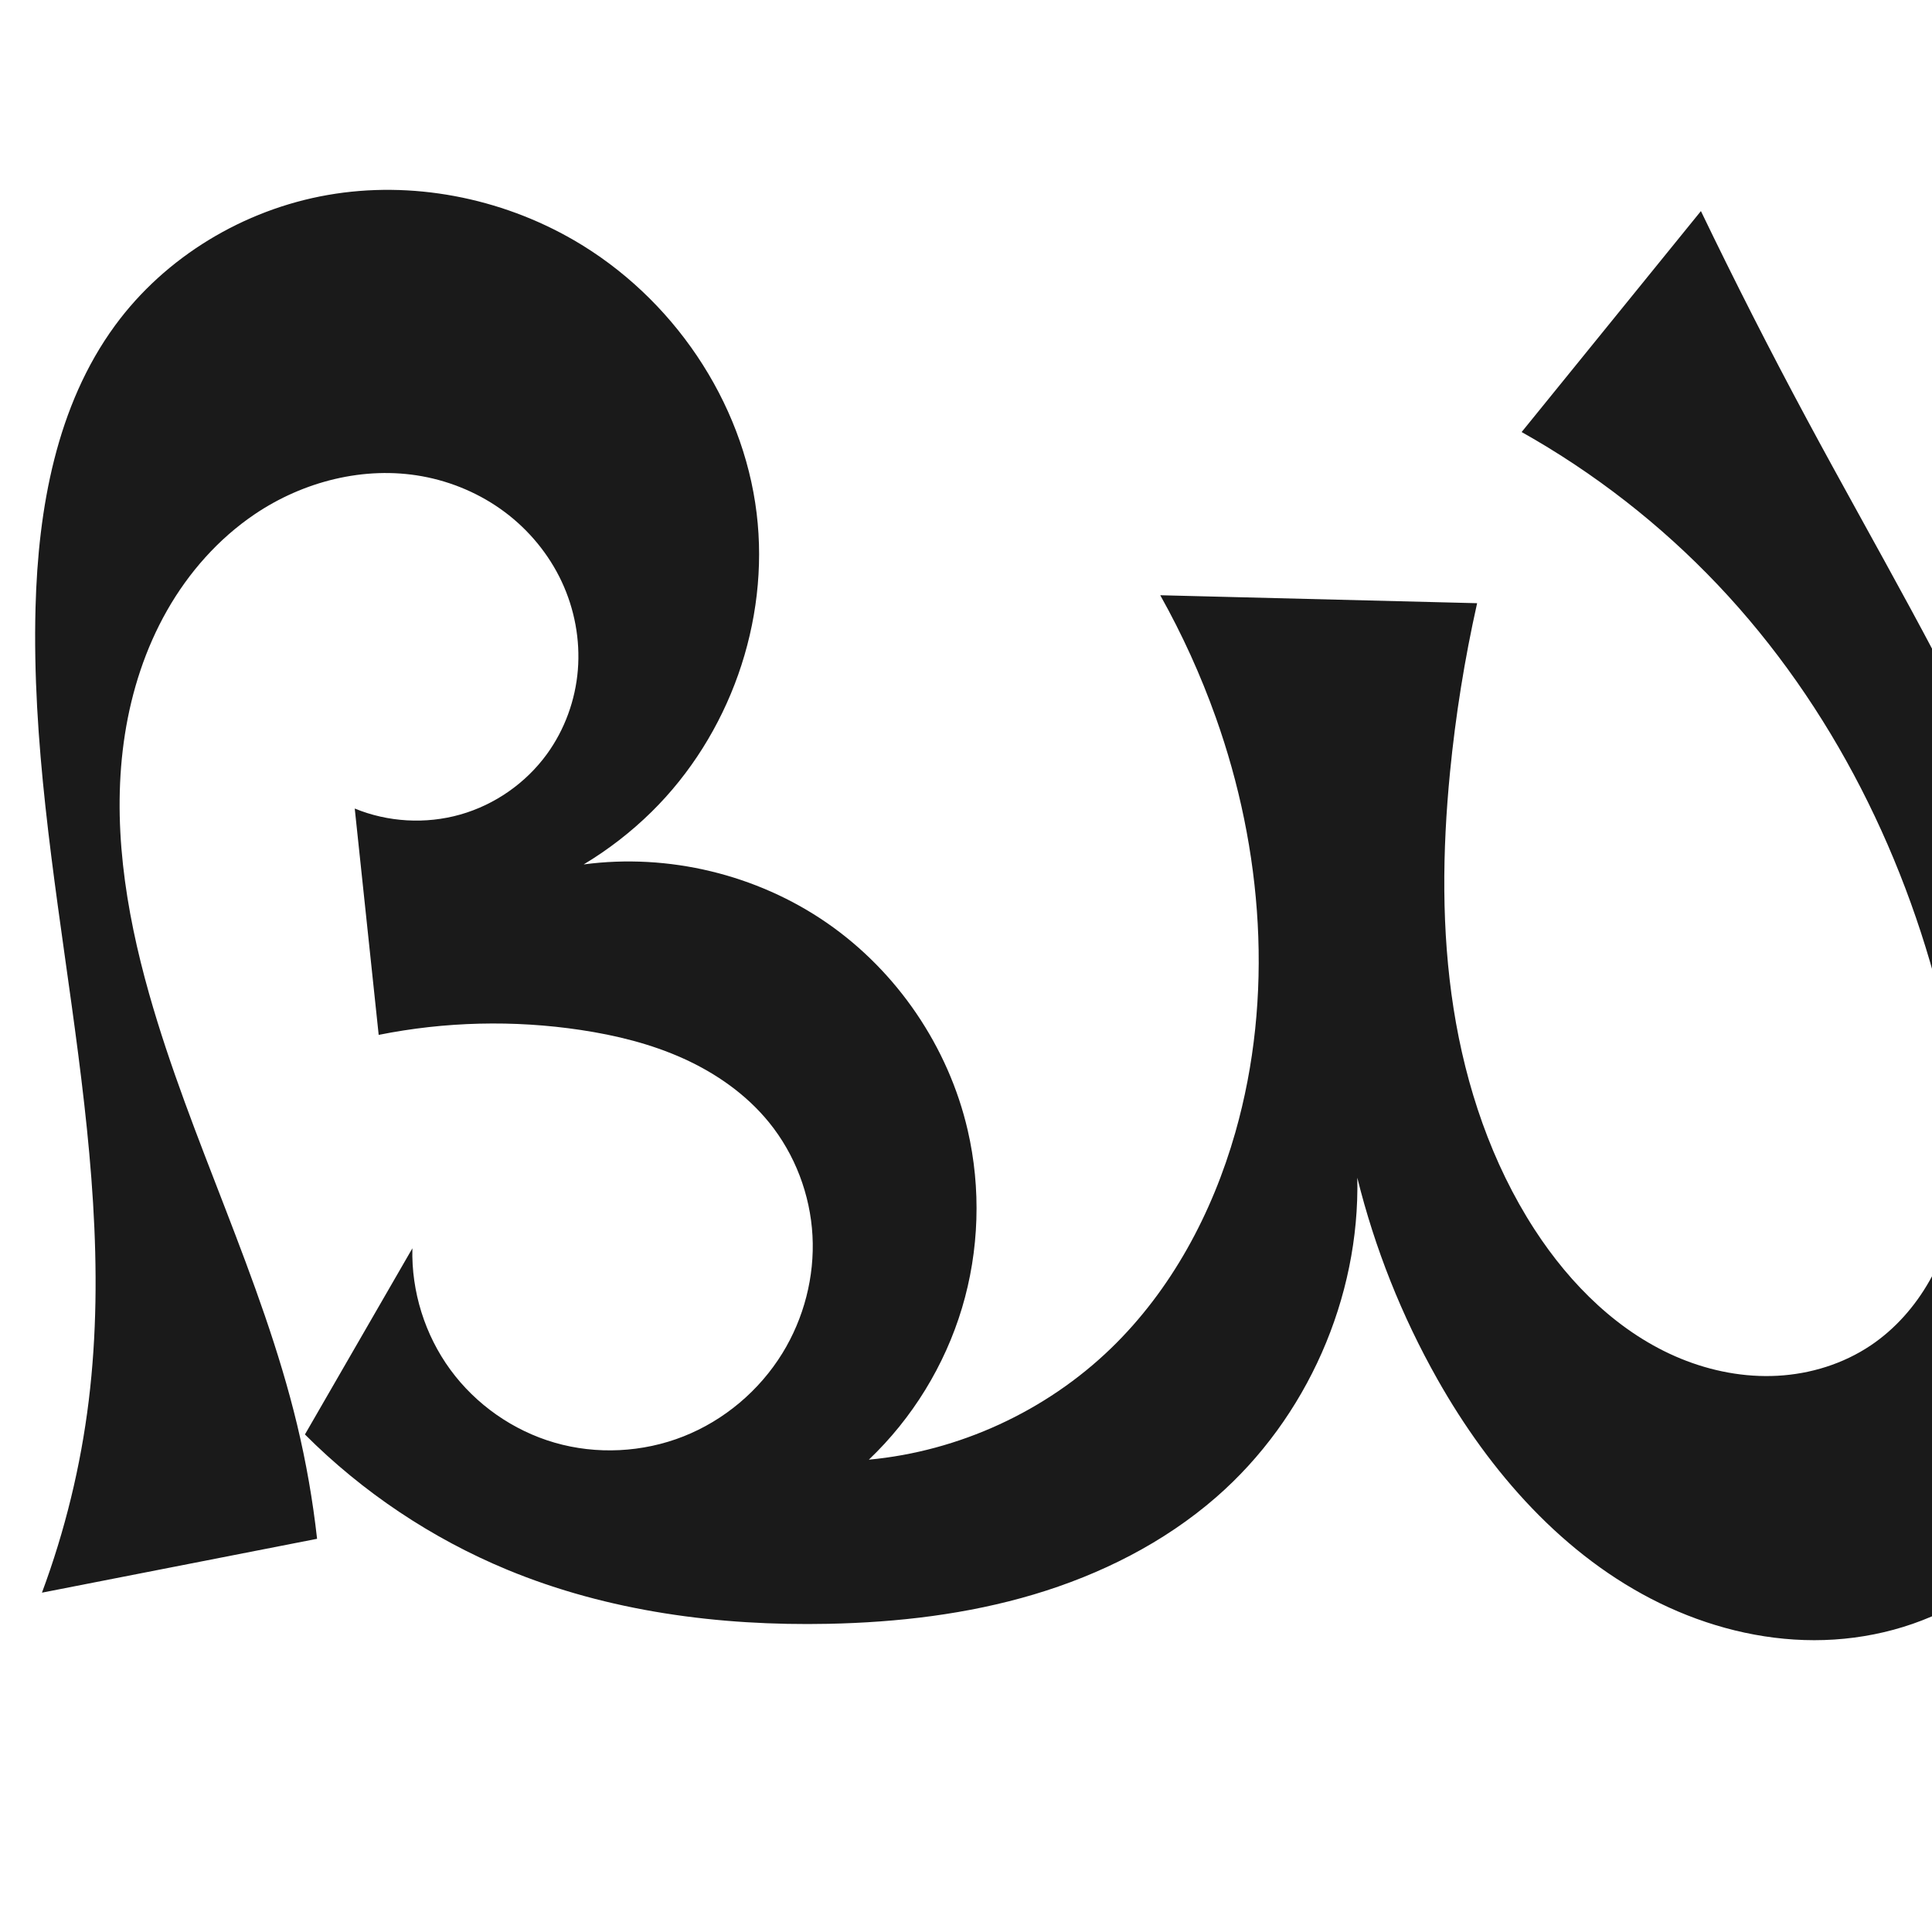
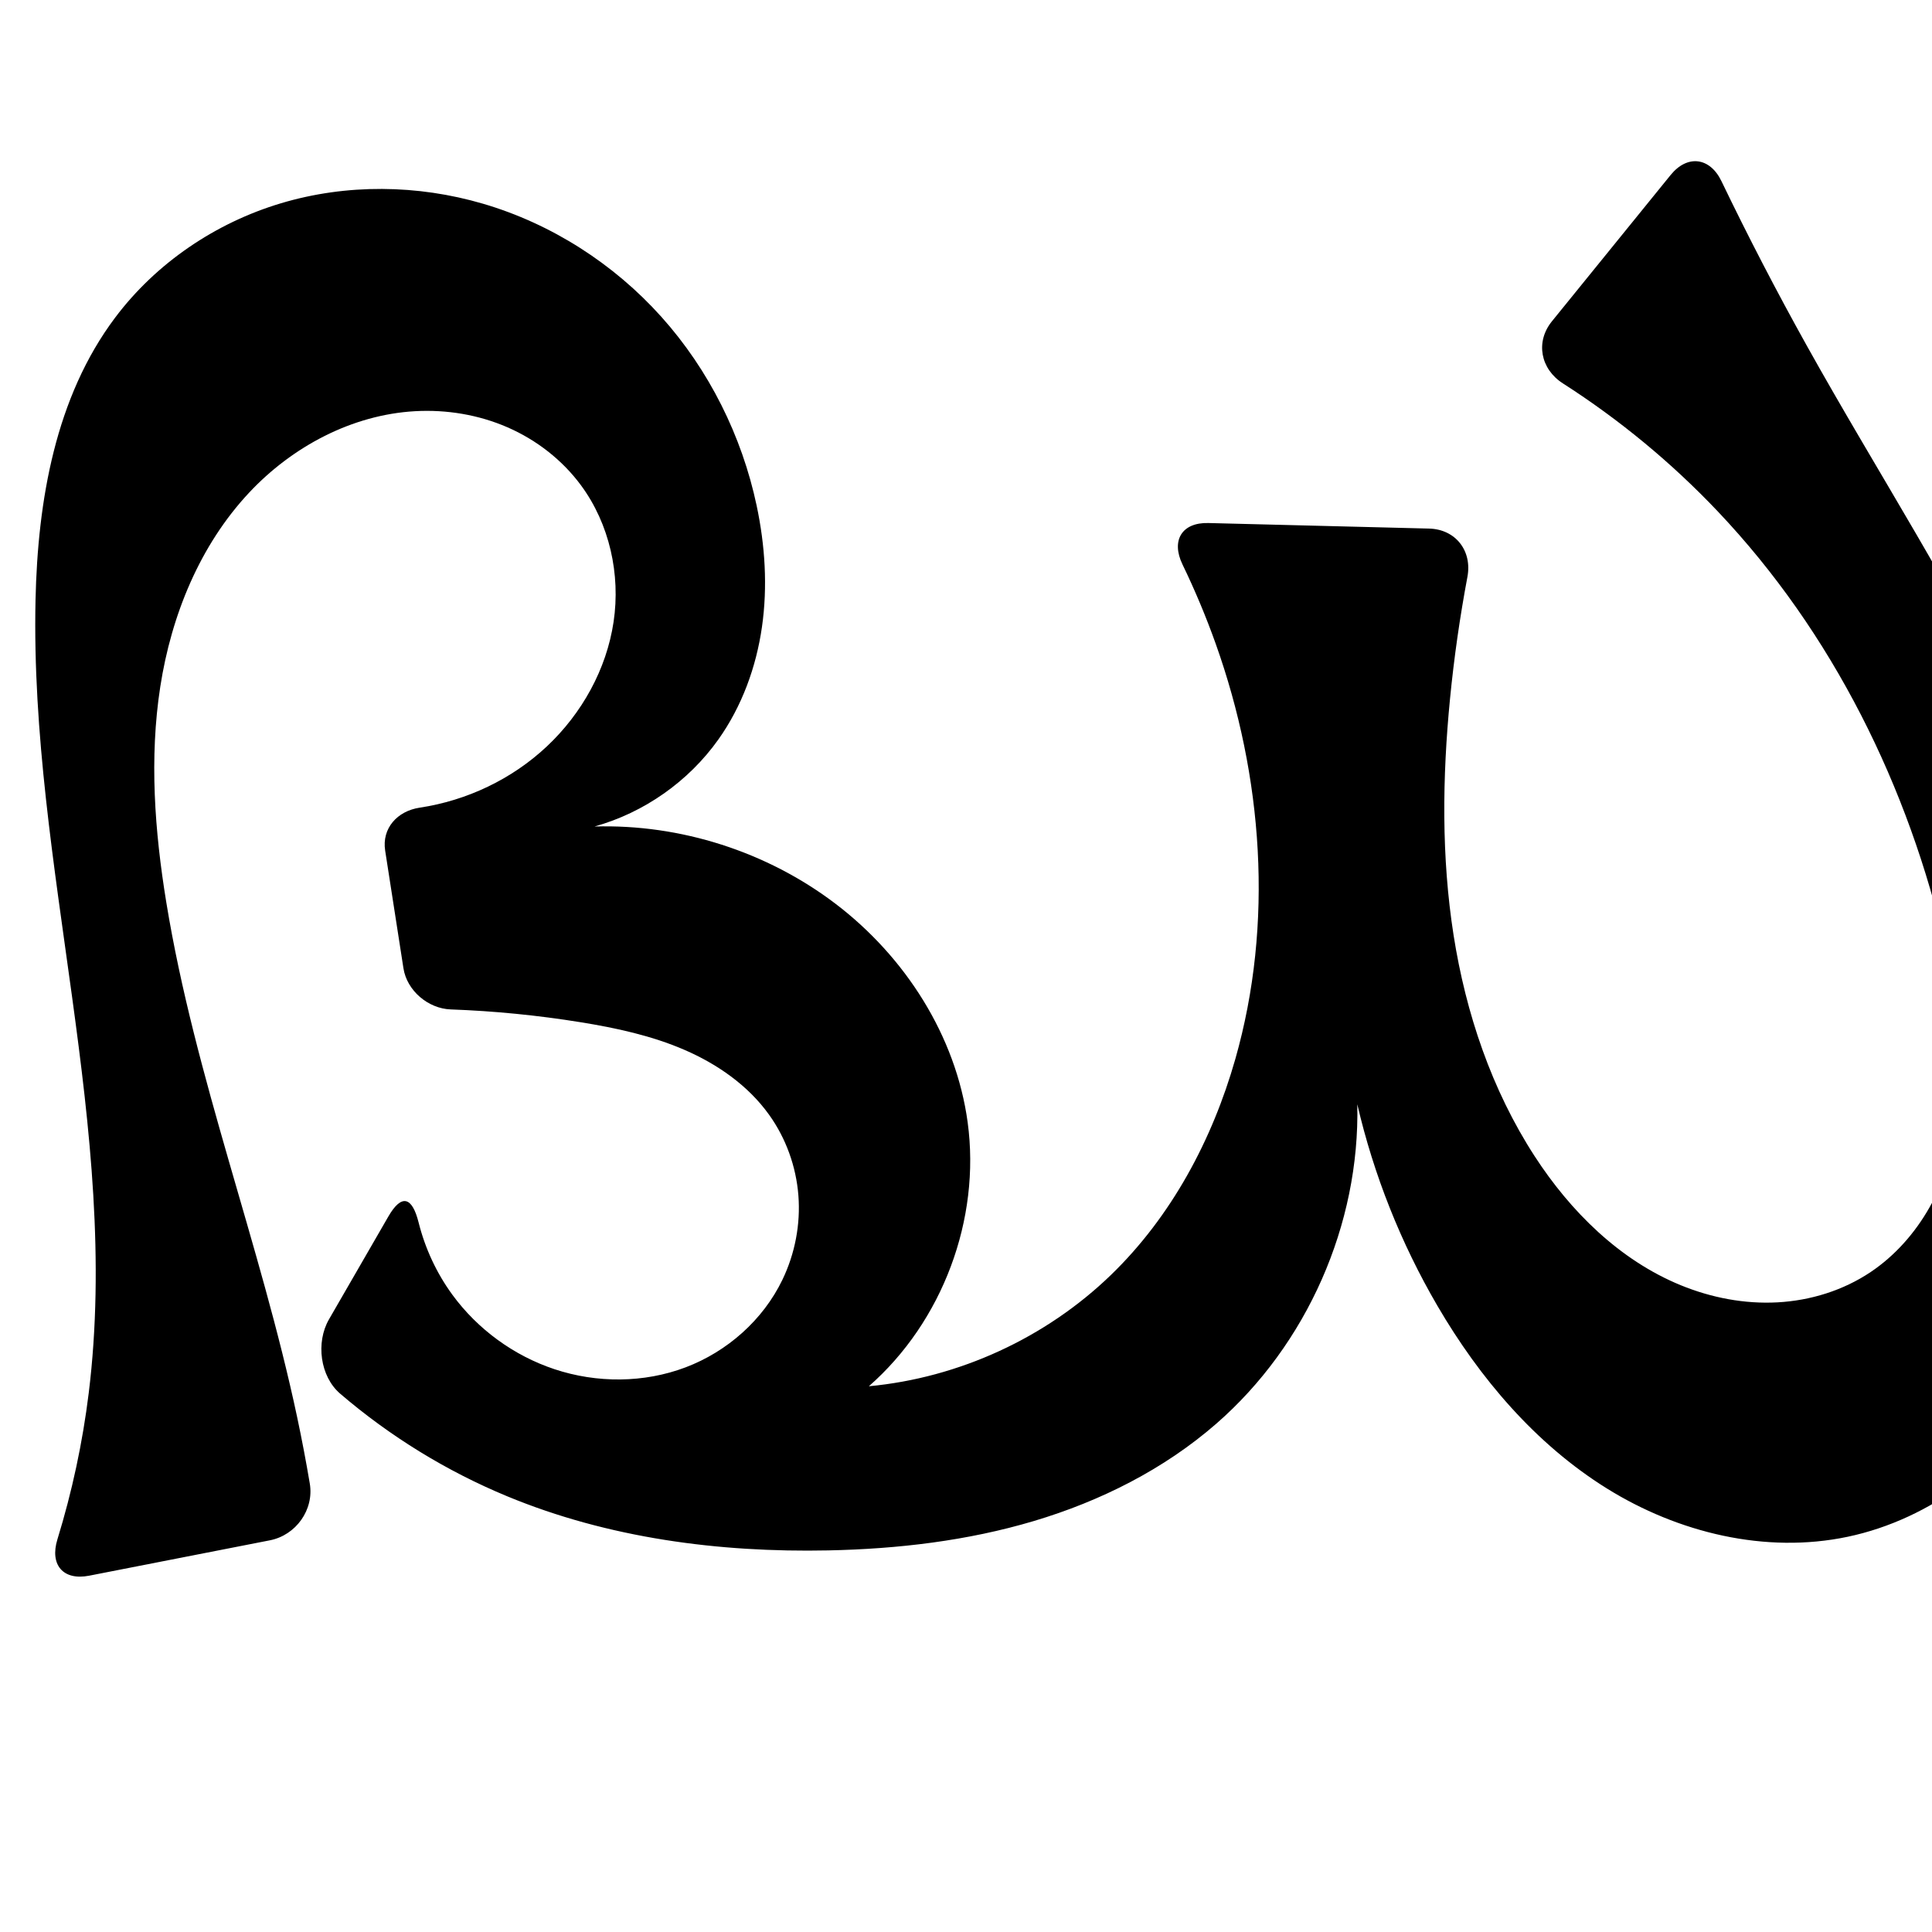
<svg xmlns="http://www.w3.org/2000/svg" xml:space="preserve" width="1000" height="1000" version="1.1" style="clip-rule:evenodd;fill-rule:evenodd;image-rendering:optimizeQuality;shape-rendering:geometricPrecision;text-rendering:geometricPrecision" viewBox="0 0 1000 1000" id="svg10">
  <defs id="defs4">
    <style type="text/css" id="style2">
   
    .fil0 {fill:#EF7F1A;fill-rule:nonzero}
   
  </style>
  </defs>
  <g style="clip-rule:evenodd;fill-rule:evenodd;image-rendering:optimizeQuality;shape-rendering:geometricPrecision;text-rendering:geometricPrecision" id="g895">
-     <path style="clip-rule:evenodd;display:inline;fill:#1a1a1a;fill-rule:evenodd;stroke:none;stroke-width:2.095px;stroke-linecap:butt;stroke-linejoin:miter;stroke-opacity:1;image-rendering:optimizeQuality;shape-rendering:geometricPrecision;text-rendering:geometricPrecision" d="m 629.518,774.931 c 46.914,-40.878 74.409,-103.142 73.018,-165.351 9.008,36.416 22.993,71.597 41.444,104.26 27.198,48.147 65.395,91.711 115.102,115.942 24.853,12.115 52.322,19.172 79.971,19.178 27.649,0.006 55.443,-7.176 78.952,-21.731 31.627,-19.581 54.285,-51.738 66.731,-86.792 12.447,-35.054 15.281,-72.928 13.196,-110.068 -4.191,-74.639 -27.715,-147.057 -58.527,-215.168 C 1008.591,347.089 970.461,282.591 935.09,216.733 916.067,181.315 897.829,145.476 880.392,109.252 l -92.794,114.373 c 37.562,21.084 71.927,47.854 101.561,79.115 59.306,62.562 98.885,142.598 118.01,226.654 6.754,29.687 11.048,60.496 6.2,90.553 -2.424,15.028 -7.155,29.752 -14.659,42.997 -7.503,13.245 -17.828,24.985 -30.47,33.464 -14.201,9.523 -31.12,14.76 -48.193,15.686 -17.073,0.927 -34.276,-2.383 -50.097,-8.869 -31.641,-12.972 -57.097,-38.193 -75.69,-66.893 -22.229,-34.312 -35.562,-73.926 -41.893,-114.316 -6.33,-40.39 -5.825,-81.618 -1.842,-122.307 2.88,-29.416 7.569,-58.654 14.031,-87.496 l -164.013,-4.12 c 11.312,20.164 20.918,41.285 28.684,63.062 24.488,68.676 30.145,144.879 10.175,215.001 -11.906,41.807 -33.097,81.487 -64.335,111.716 -33.687,32.599 -78.674,53.29 -125.348,57.652 22.497,-21.413 39.291,-48.765 48.21,-78.515 8.919,-29.751 9.941,-61.83 2.934,-92.088 -9.968,-43.045 -36.455,-82.046 -72.793,-107.183 -36.337,-25.137 -82.174,-36.166 -125.969,-30.312 12.739,-7.644 24.568,-16.804 35.157,-27.225 40.302,-39.66 61.193,-98.361 54.383,-154.494 C 384.565,207.381 347.927,153.83 297.098,124.359 258.943,102.237 213.04,93.331 169.597,100.934 126.154,108.537 85.615,132.873 59.558,168.455 29.194,209.918 19.739,263.177 18.388,314.552 14.773,451.96 62.65,588.584 45.926,725.019 41.77,758.926 33.626,792.342 21.717,824.359 L 164.119,796.483 c -2.209,-19.839 -5.655,-39.54 -10.311,-58.951 C 135.448,660.996 98.61,590.083 77.174,514.351 64.831,470.744 57.657,424.812 64.664,380.037 c 3.504,-22.387 10.579,-44.307 21.778,-64.006 11.199,-19.699 26.584,-37.14 45.353,-49.837 25.171,-17.028 56.799,-25.117 86.698,-19.678 15.414,2.804 30.202,9.125 42.751,18.505 12.549,9.38 22.826,21.819 29.477,36.004 6.65,14.186 9.64,30.098 8.377,45.714 -1.263,15.616 -6.8,30.893 -16.009,43.568 -10.92,15.028 -26.988,26.242 -44.86,31.306 -17.873,5.065 -37.435,3.949 -54.615,-3.116 l 12.391,117.154 c 34.34,-6.879 69.875,-7.746 104.509,-2.549 18.334,2.751 36.52,7.225 53.405,14.881 16.885,7.656 32.471,18.601 44.154,32.996 13.4,16.511 21.315,37.358 22.467,58.591 1.152,21.233 -4.431,42.75 -15.575,60.86 -11.888,19.317 -30.097,34.704 -51.191,43.042 -21.094,8.338 -44.96,9.551 -66.744,3.232 -21.459,-6.225 -40.737,-19.722 -53.929,-37.755 C 219.908,690.917 212.883,668.457 213.447,646.121 l -55.617,96.347 c 29.848,29.895 65.64,53.831 104.67,69.996 52.292,21.658 109.655,29.187 166.242,28.02 35.924,-0.741 71.953,-4.942 106.387,-15.206 34.435,-10.264 67.298,-26.741 94.388,-50.346 z" id="path1087-1-75-5-3" />
+     <path style="clip-rule:evenodd;display:inline;fill:#000000;fill-rule:evenodd;stroke:none;stroke-width:2.095px;stroke-linecap:butt;stroke-linejoin:miter;stroke-opacity:1;image-rendering:optimizeQuality;shape-rendering:geometricPrecision;text-rendering:geometricPrecision" d="m 629.518,736.931 c 46.914,-40.878 74.409,-103.142 73.018,-165.351 8.504,36.563 22.525,71.837 41.444,104.26 21.886,37.509 50.855,71.629 87.724,94.577 36.869,22.948 82.147,33.96 124.643,25.013 43.539,-9.167 81.316,-38.768 105.254,-76.273 23.938,-37.505 34.83,-82.321 36.33,-126.789 2.533,-75.101 -20.651,-149.038 -52.853,-216.932 C 1012.875,307.542 971.659,244.378 935.09,178.733 919.559,150.855 904.86,122.515 891.016,93.762 885.053,81.376 873.371,79.906 864.709,90.582 l -61.428,75.713 c -8.662,10.676 -5.919,24.726 5.657,32.139 29.286,18.755 56.295,41.067 80.221,66.307 59.306,62.562 98.885,142.598 118.01,226.654 6.754,29.687 11.048,60.496 6.2,90.553 -2.424,15.028 -7.155,29.752 -14.659,42.997 -7.503,13.245 -17.828,24.985 -30.47,33.464 -14.201,9.523 -31.12,14.76 -48.193,15.686 -17.073,0.927 -34.276,-2.383 -50.097,-8.869 -31.641,-12.972 -57.097,-38.193 -75.69,-66.893 -22.229,-34.312 -35.562,-73.926 -41.893,-114.316 -6.33,-40.39 -5.825,-81.618 -1.842,-122.307 2.072,-21.158 5.079,-42.224 9.009,-63.117 2.541,-13.51 -6.119,-24.659 -19.862,-25.004 l -114.245,-2.87 c -13.743,-0.345 -19.358,9.067 -13.371,21.44 6.456,13.343 12.192,27.035 17.17,40.997 24.488,68.676 30.145,144.879 10.175,215.001 -11.906,41.807 -33.097,81.487 -64.335,111.716 -33.687,32.599 -78.674,53.29 -125.348,57.652 38.099,-33.374 57.957,-86.415 51.143,-136.604 -6.082,-44.802 -32.389,-85.741 -68.372,-113.116 -35.438,-26.96 -80.258,-41.332 -124.766,-40.008 25.648,-7.153 48.681,-23.337 64.102,-45.043 12.186,-17.152 19.598,-37.481 22.574,-58.309 2.976,-20.829 1.606,-42.154 -2.76,-62.736 -7.655,-36.092 -24.666,-70.231 -49.298,-97.7 -24.632,-27.469 -56.867,-48.15 -92.267,-58.546 -33.936,-9.967 -70.76,-10.395 -104.644,-0.253 -33.884,10.142 -64.644,30.955 -85.873,59.245 -30.873,41.141 -40.041,94.672 -41.17,146.097 -3.018,137.421 44.361,274.046 27.538,410.467 -3.165,25.668 -8.601,51.054 -16.213,75.77 -4.046,13.137 2.941,21.429 16.433,18.788 L 139.691,797.265 c 13.491,-2.641 22.944,-15.83 20.658,-29.386 -1.938,-11.493 -4.119,-22.946 -6.541,-34.347 C 134.759,643.853 100.882,557.578 86.083,467.1 80.047,430.202 77.241,392.399 82.958,355.45 88.676,318.502 103.393,282.277 128.952,254.99 c 22.342,-23.852 53.268,-40.332 85.899,-42.157 16.315,-0.912 32.875,1.824 47.855,8.355 14.979,6.531 28.334,16.885 38.033,30.036 14.738,19.985 20.507,46.061 16.856,70.623 -3.651,24.562 -16.414,47.451 -34.506,64.46 -18.033,16.955 -41.396,28.069 -65.856,31.736 -11.561,1.733 -19.671,10.659 -17.874,22.226 l 9.463,60.904 c 1.797,11.567 12.748,20.876 24.445,21.3 22.524,0.817 44.997,3.032 67.247,6.629 18.369,2.97 36.727,6.926 53.802,14.32 17.075,7.394 32.913,18.436 43.756,33.558 8.738,12.186 14.007,26.812 15.172,41.762 1.165,14.95 -1.764,30.183 -8.28,43.689 -10.02,20.772 -28.524,37.132 -50.091,45.3 -21.567,8.168 -45.956,8.238 -67.844,0.974 -21.03,-6.979 -39.785,-20.648 -52.868,-38.532 -8.183,-11.185 -14.122,-23.986 -17.493,-37.427 -3.337,-13.305 -8.794,-14.974 -15.667,-3.068 l -30.728,53.231 c -6.873,11.906 -4.626,29.528 5.811,38.471 25.778,22.086 55.051,40.093 86.414,53.084 52.292,21.658 109.655,29.187 166.242,28.02 35.924,-0.741 71.953,-4.942 106.387,-15.206 34.435,-10.264 67.298,-26.741 94.388,-50.346 z" id="path1087-1-75-5-3" />
  </g>
</svg>
